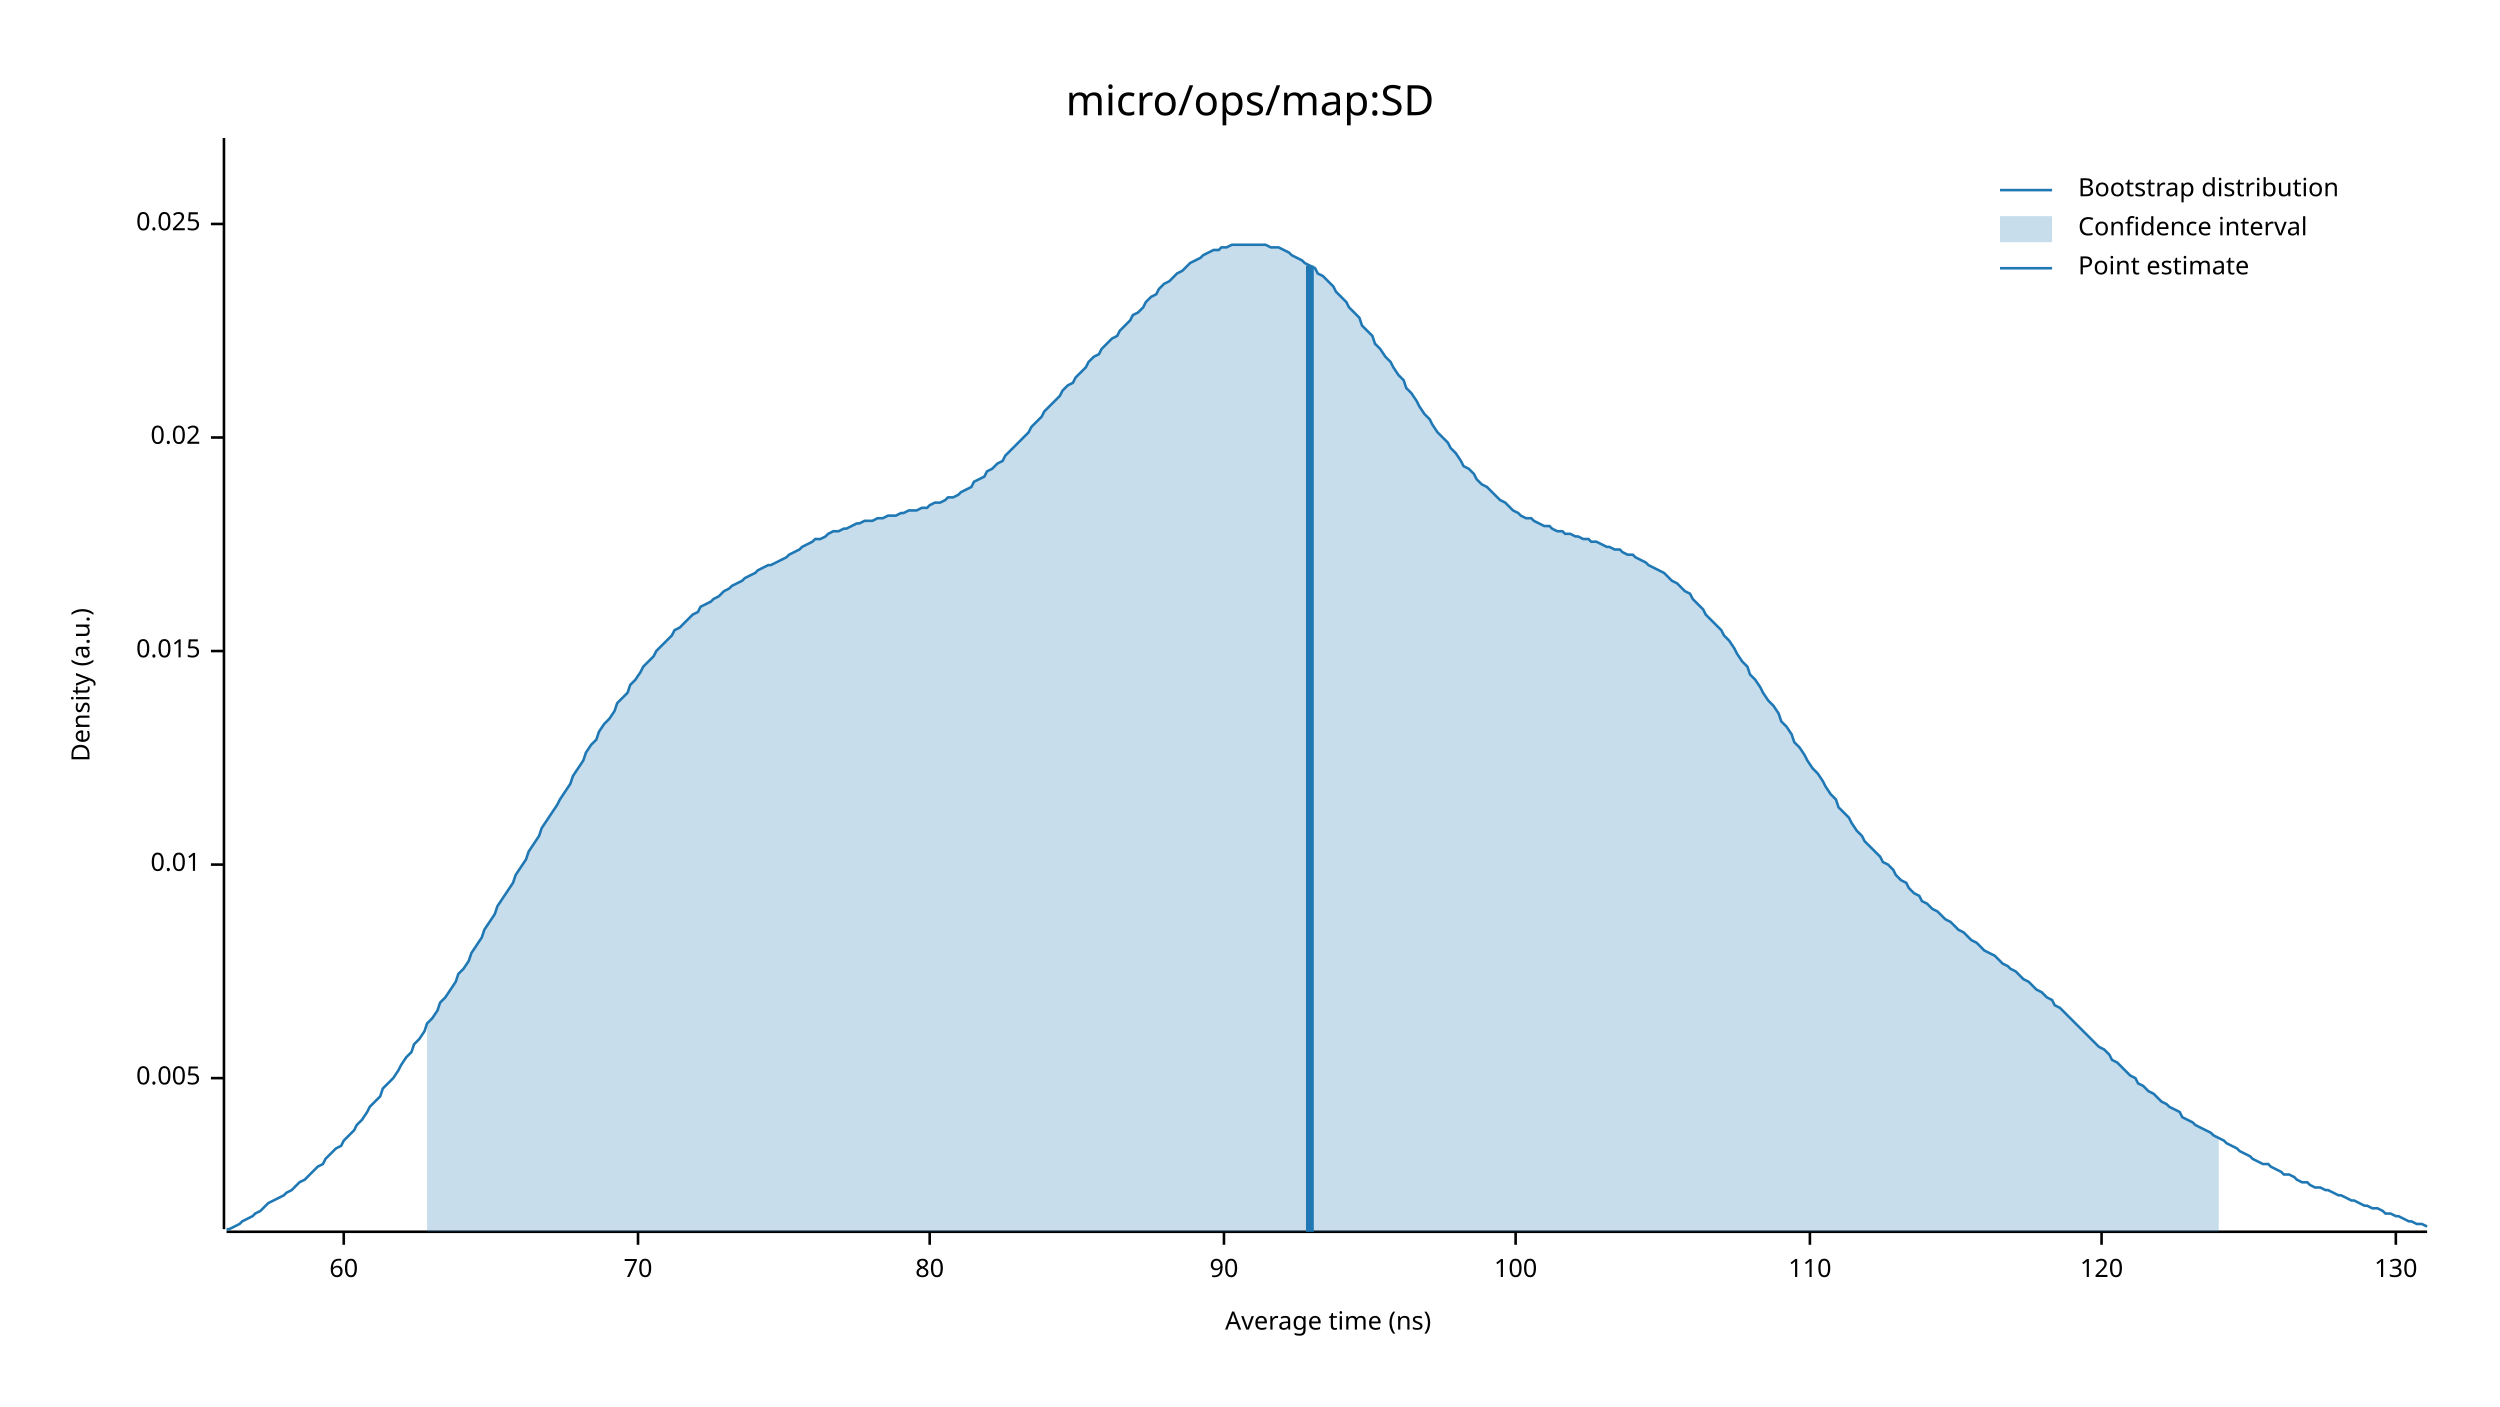
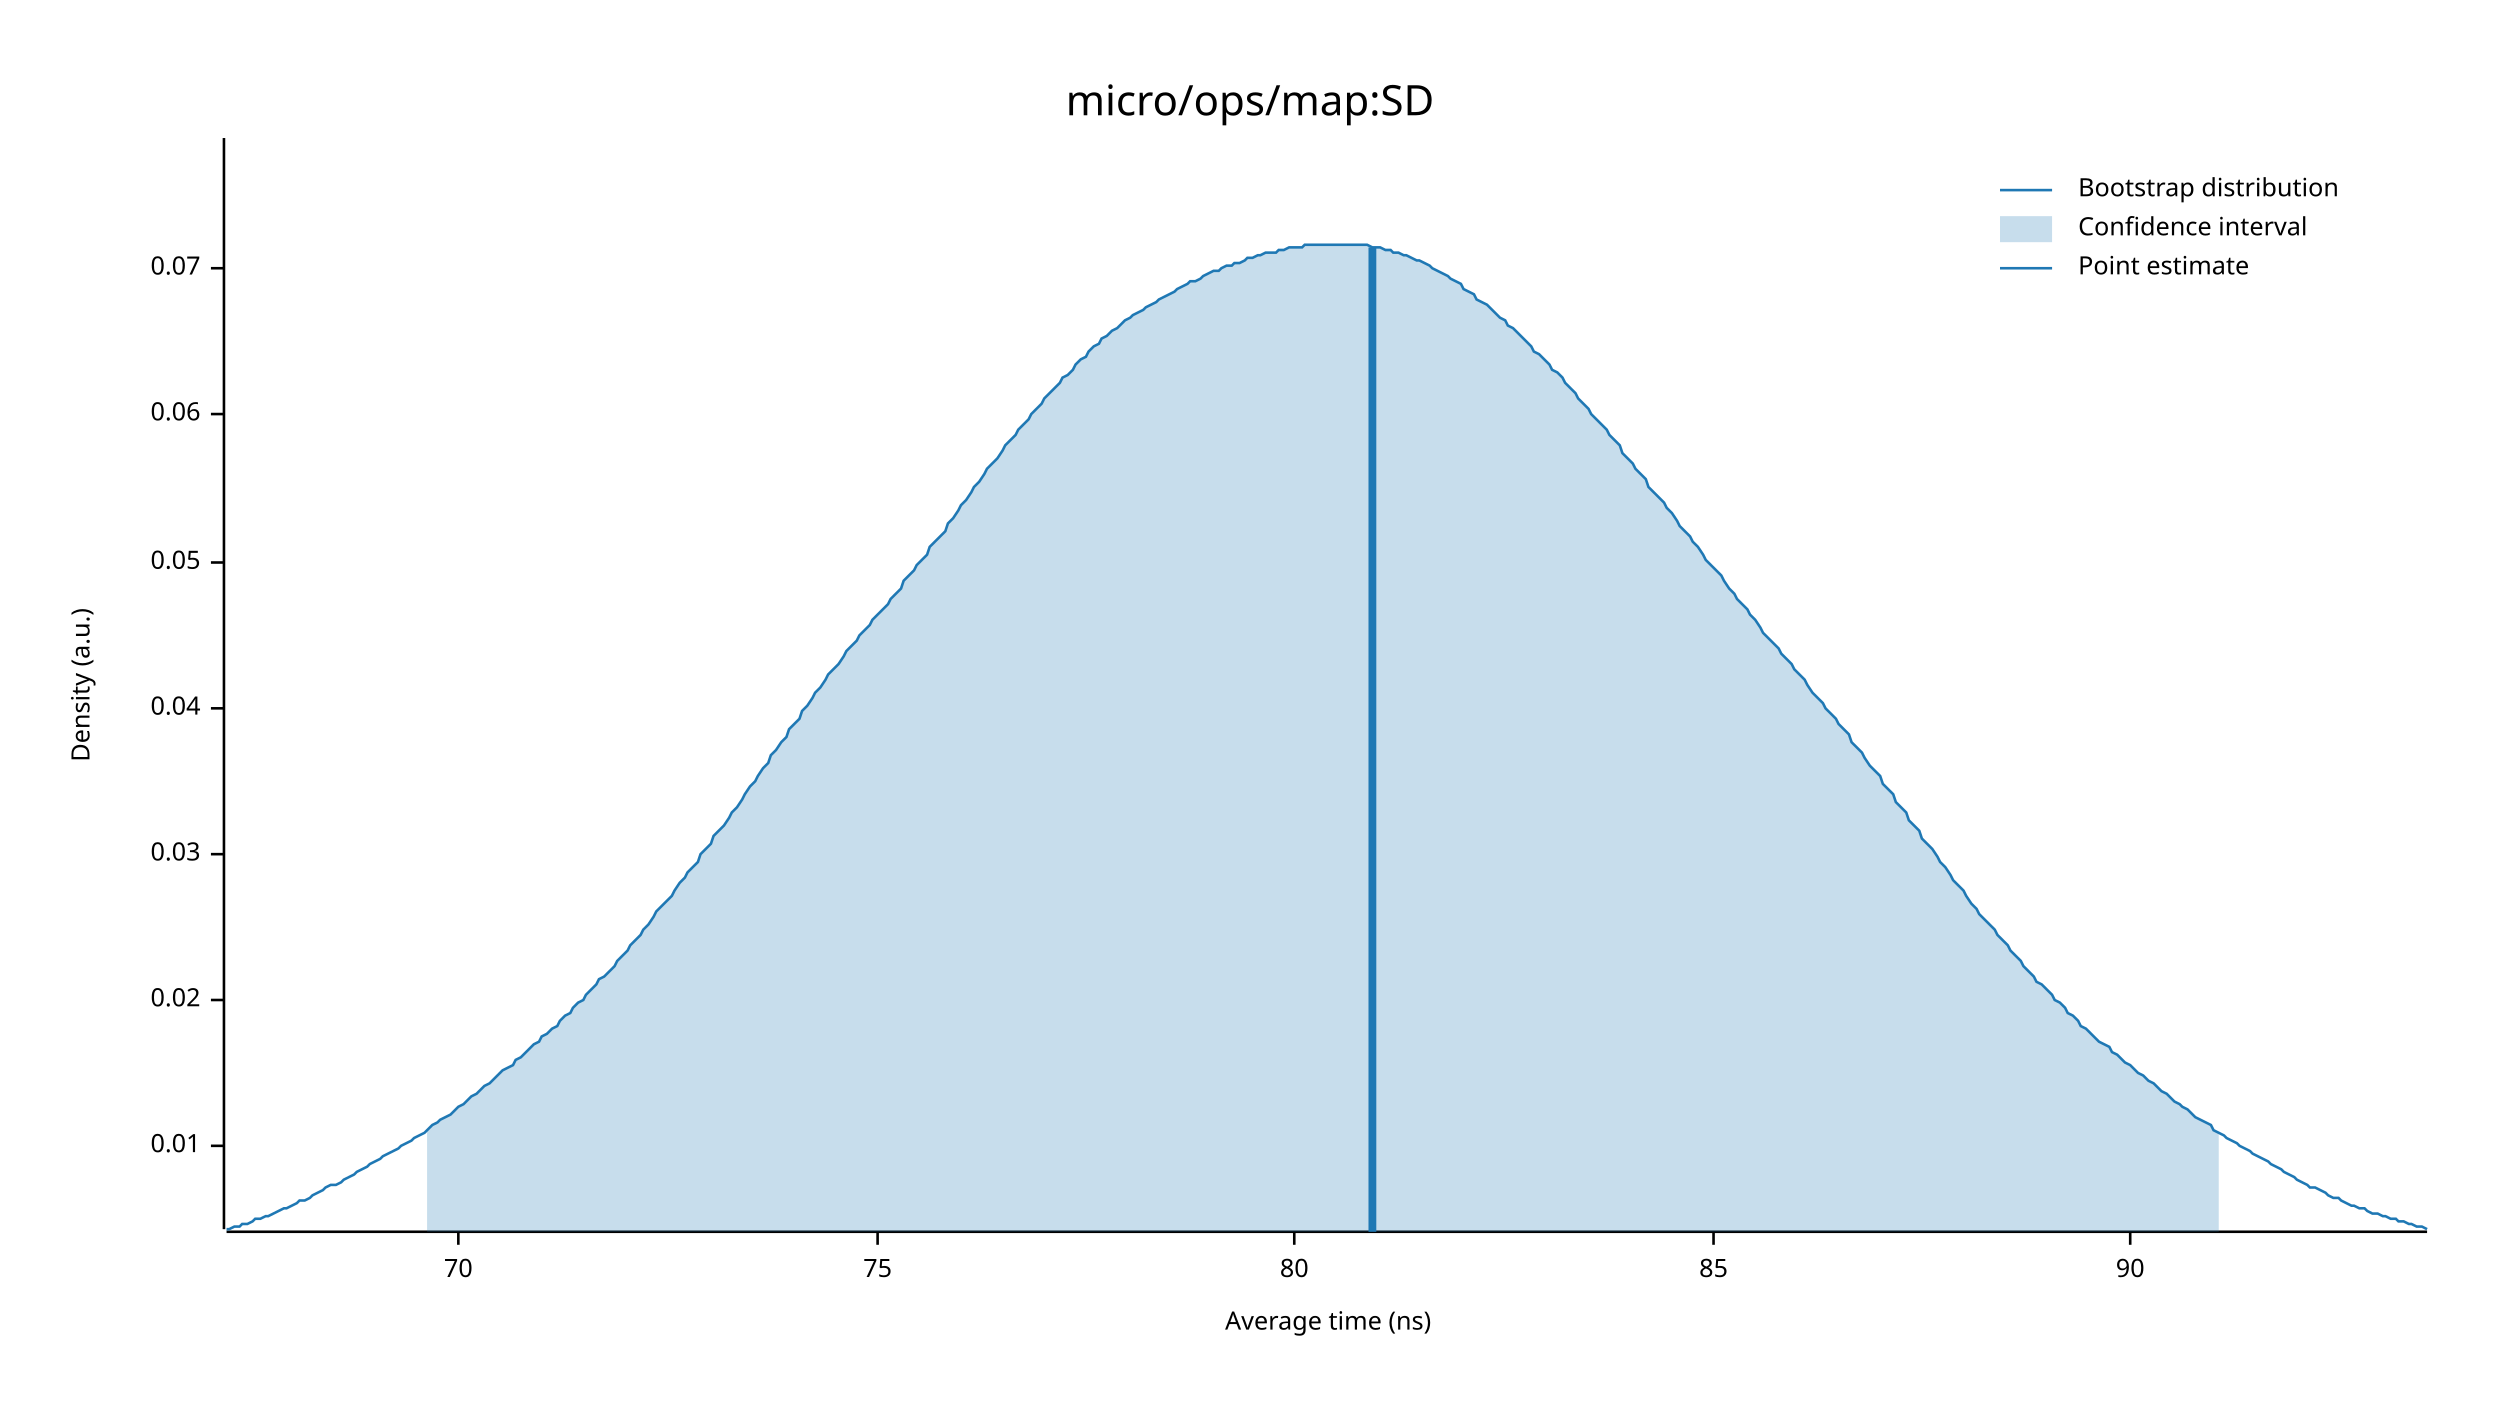
<svg xmlns="http://www.w3.org/2000/svg" width="960" height="540" viewBox="0 0 960 540">
  <text x="480" y="32" dy="0.76em" text-anchor="middle" font-family="sans-serif" font-size="16.129" opacity="1" fill="#000000">
micro/ops/map:SD
</text>
  <text x="27" y="263" dy="0.76em" text-anchor="middle" font-family="sans-serif" font-size="9.677" opacity="1" fill="#000000" transform="rotate(270, 27, 263)">
Density (a.u.)
</text>
  <text x="510" y="513" dy="-0.5ex" text-anchor="middle" font-family="sans-serif" font-size="9.677" opacity="1" fill="#000000">
Average time (ns)
</text>
  <polyline fill="none" opacity="1" stroke="#000000" stroke-width="1" points="86,53 86,472 " />
-   <text x="77" y="414" dy="0.5ex" text-anchor="end" font-family="sans-serif" font-size="9.677" opacity="1" fill="#000000">
- 0.005
- </text>
-   <polyline fill="none" opacity="1" stroke="#000000" stroke-width="1" points="81,414 86,414 " />
-   <text x="77" y="332" dy="0.5ex" text-anchor="end" font-family="sans-serif" font-size="9.677" opacity="1" fill="#000000">
+   <text x="77" y="440" dy="0.5ex" text-anchor="end" font-family="sans-serif" font-size="9.677" opacity="1" fill="#000000">
0.01
</text>
-   <polyline fill="none" opacity="1" stroke="#000000" stroke-width="1" points="81,332 86,332 " />
-   <text x="77" y="250" dy="0.5ex" text-anchor="end" font-family="sans-serif" font-size="9.677" opacity="1" fill="#000000">
- 0.015
- </text>
-   <polyline fill="none" opacity="1" stroke="#000000" stroke-width="1" points="81,250 86,250 " />
-   <text x="77" y="168" dy="0.5ex" text-anchor="end" font-family="sans-serif" font-size="9.677" opacity="1" fill="#000000">
+   <polyline fill="none" opacity="1" stroke="#000000" stroke-width="1" points="81,440 86,440 " />
+   <text x="77" y="384" dy="0.5ex" text-anchor="end" font-family="sans-serif" font-size="9.677" opacity="1" fill="#000000">
0.02
</text>
-   <polyline fill="none" opacity="1" stroke="#000000" stroke-width="1" points="81,168 86,168 " />
-   <text x="77" y="86" dy="0.5ex" text-anchor="end" font-family="sans-serif" font-size="9.677" opacity="1" fill="#000000">
- 0.025
+   <polyline fill="none" opacity="1" stroke="#000000" stroke-width="1" points="81,384 86,384 " />
+   <text x="77" y="328" dy="0.5ex" text-anchor="end" font-family="sans-serif" font-size="9.677" opacity="1" fill="#000000">
+ 0.03
</text>
-   <polyline fill="none" opacity="1" stroke="#000000" stroke-width="1" points="81,86 86,86 " />
+   <polyline fill="none" opacity="1" stroke="#000000" stroke-width="1" points="81,328 86,328 " />
+   <text x="77" y="272" dy="0.5ex" text-anchor="end" font-family="sans-serif" font-size="9.677" opacity="1" fill="#000000">
+ 0.04
+ </text>
+   <polyline fill="none" opacity="1" stroke="#000000" stroke-width="1" points="81,272 86,272 " />
+   <text x="77" y="216" dy="0.5ex" text-anchor="end" font-family="sans-serif" font-size="9.677" opacity="1" fill="#000000">
+ 0.05
+ </text>
+   <polyline fill="none" opacity="1" stroke="#000000" stroke-width="1" points="81,216 86,216 " />
+   <text x="77" y="159" dy="0.5ex" text-anchor="end" font-family="sans-serif" font-size="9.677" opacity="1" fill="#000000">
+ 0.06
+ </text>
+   <polyline fill="none" opacity="1" stroke="#000000" stroke-width="1" points="81,159 86,159 " />
+   <text x="77" y="103" dy="0.5ex" text-anchor="end" font-family="sans-serif" font-size="9.677" opacity="1" fill="#000000">
+ 0.07
+ </text>
+   <polyline fill="none" opacity="1" stroke="#000000" stroke-width="1" points="81,103 86,103 " />
  <polyline fill="none" opacity="1" stroke="#000000" stroke-width="1" points="87,473 932,473 " />
-   <text x="132" y="483" dy="0.76em" text-anchor="middle" font-family="sans-serif" font-size="9.677" opacity="1" fill="#000000">
- 60
- </text>
-   <polyline fill="none" opacity="1" stroke="#000000" stroke-width="1" points="132,473 132,478 " />
-   <text x="245" y="483" dy="0.76em" text-anchor="middle" font-family="sans-serif" font-size="9.677" opacity="1" fill="#000000">
+   <text x="176" y="483" dy="0.76em" text-anchor="middle" font-family="sans-serif" font-size="9.677" opacity="1" fill="#000000">
70
</text>
-   <polyline fill="none" opacity="1" stroke="#000000" stroke-width="1" points="245,473 245,478 " />
-   <text x="357" y="483" dy="0.76em" text-anchor="middle" font-family="sans-serif" font-size="9.677" opacity="1" fill="#000000">
+   <polyline fill="none" opacity="1" stroke="#000000" stroke-width="1" points="176,473 176,478 " />
+   <text x="337" y="483" dy="0.76em" text-anchor="middle" font-family="sans-serif" font-size="9.677" opacity="1" fill="#000000">
+ 75
+ </text>
+   <polyline fill="none" opacity="1" stroke="#000000" stroke-width="1" points="337,473 337,478 " />
+   <text x="497" y="483" dy="0.76em" text-anchor="middle" font-family="sans-serif" font-size="9.677" opacity="1" fill="#000000">
80
</text>
-   <polyline fill="none" opacity="1" stroke="#000000" stroke-width="1" points="357,473 357,478 " />
-   <text x="470" y="483" dy="0.76em" text-anchor="middle" font-family="sans-serif" font-size="9.677" opacity="1" fill="#000000">
+   <polyline fill="none" opacity="1" stroke="#000000" stroke-width="1" points="497,473 497,478 " />
+   <text x="658" y="483" dy="0.76em" text-anchor="middle" font-family="sans-serif" font-size="9.677" opacity="1" fill="#000000">
+ 85
+ </text>
+   <polyline fill="none" opacity="1" stroke="#000000" stroke-width="1" points="658,473 658,478 " />
+   <text x="818" y="483" dy="0.76em" text-anchor="middle" font-family="sans-serif" font-size="9.677" opacity="1" fill="#000000">
90
</text>
-   <polyline fill="none" opacity="1" stroke="#000000" stroke-width="1" points="470,473 470,478 " />
-   <text x="582" y="483" dy="0.76em" text-anchor="middle" font-family="sans-serif" font-size="9.677" opacity="1" fill="#000000">
- 100
- </text>
-   <polyline fill="none" opacity="1" stroke="#000000" stroke-width="1" points="582,473 582,478 " />
-   <text x="695" y="483" dy="0.76em" text-anchor="middle" font-family="sans-serif" font-size="9.677" opacity="1" fill="#000000">
- 110
- </text>
-   <polyline fill="none" opacity="1" stroke="#000000" stroke-width="1" points="695,473 695,478 " />
-   <text x="807" y="483" dy="0.76em" text-anchor="middle" font-family="sans-serif" font-size="9.677" opacity="1" fill="#000000">
- 120
- </text>
-   <polyline fill="none" opacity="1" stroke="#000000" stroke-width="1" points="807,473 807,478 " />
-   <text x="920" y="483" dy="0.76em" text-anchor="middle" font-family="sans-serif" font-size="9.677" opacity="1" fill="#000000">
- 130
- </text>
-   <polyline fill="none" opacity="1" stroke="#000000" stroke-width="1" points="920,473 920,478 " />
-   <polyline fill="none" opacity="1" stroke="#1F78B4" stroke-width="1" points="87,472 88,472 90,471 92,470 93,469 95,468 97,467 98,466 100,465 102,463 103,462 105,461 107,460 109,459 110,458 112,457 114,455 115,454 117,453 119,451 120,450 122,448 124,447 125,445 127,443 129,441 131,440 132,438 134,436 136,434 137,432 139,430 141,427 142,425 144,423 146,421 147,418 149,416 151,414 153,411 154,409 156,406 158,404 159,401 161,399 163,396 164,393 166,391 168,388 169,385 171,383 173,380 175,377 176,374 178,372 180,369 181,366 183,363 185,360 186,357 188,354 190,351 191,348 193,345 195,342 197,339 198,336 200,333 202,330 203,327 205,324 207,321 208,318 210,315 212,312 214,309 215,307 217,304 219,301 220,298 222,295 224,292 225,289 227,286 229,284 230,281 232,278 234,276 236,273 237,270 239,268 241,266 242,263 244,261 246,258 247,256 249,254 251,252 252,250 254,248 256,246 258,244 259,242 261,241 263,239 264,238 266,236 268,235 269,233 271,232 273,231 274,230 276,229 278,227 280,226 281,225 283,224 285,223 286,222 288,221 290,220 291,219 293,218 295,217 296,217 298,216 300,215 302,214 303,213 305,212 307,211 308,210 310,209 312,208 313,207 315,207 317,206 318,205 320,204 322,204 324,203 325,203 327,202 329,201 330,201 332,200 334,200 335,200 337,199 339,199 341,198 342,198 344,198 346,197 347,197 349,196 351,196 352,196 354,195 356,195 357,194 359,193 361,193 363,192 364,191 366,191 368,190 369,189 371,188 373,187 374,185 376,184 378,183 379,181 381,180 383,178 385,177 386,175 388,173 390,171 391,170 393,168 395,166 396,164 398,162 400,160 401,158 403,156 405,154 407,152 408,150 410,148 412,147 413,145 415,143 417,141 418,139 420,137 422,136 423,134 425,132 427,130 429,129 430,127 432,125 434,123 435,121 437,120 439,118 440,116 442,114 444,113 445,111 447,109 449,108 451,106 452,105 454,104 456,102 457,101 459,100 461,99 462,98 464,97 466,96 468,96 469,95 471,95 473,94 474,94 476,94 478,94 479,94 481,94 483,94 484,94 486,94 488,95 490,95 491,95 493,96 495,97 496,98 498,99 500,100 501,101 503,102 505,103 506,105 508,106 510,108 512,110 513,112 515,114 517,116 518,118 520,120 522,122 523,125 525,127 527,129 528,132 530,134 532,137 534,139 535,141 537,144 539,146 540,149 542,151 544,154 545,156 547,159 549,161 550,163 552,166 554,168 556,170 557,172 559,174 561,177 562,179 564,180 566,182 567,184 569,186 571,187 573,189 574,190 576,192 578,193 579,194 581,196 583,197 584,198 586,199 588,199 589,200 591,201 593,202 595,202 596,203 598,204 600,204 601,205 603,205 605,206 606,206 608,207 610,207 611,208 613,208 615,209 617,210 618,210 620,211 622,211 623,212 625,213 627,213 628,214 630,215 632,216 633,217 635,218 637,219 639,220 640,221 642,223 644,224 645,225 647,227 649,228 650,230 652,232 654,234 655,236 657,238 659,240 661,242 662,244 664,246 666,249 667,251 669,254 671,256 672,259 674,261 676,264 677,266 679,269 681,271 683,274 684,277 686,279 688,282 689,285 691,287 693,290 694,292 696,295 698,297 700,300 701,302 703,305 705,307 706,310 708,312 710,314 711,316 713,319 715,321 716,323 718,325 720,327 722,329 723,331 725,332 727,334 728,336 730,338 732,339 733,341 735,343 737,344 738,346 740,347 742,349 744,350 745,351 747,353 749,354 750,355 752,357 754,358 755,359 757,361 759,362 760,363 762,365 764,366 766,367 767,368 769,370 771,371 772,372 774,373 776,375 777,376 779,377 781,379 782,380 784,381 786,383 788,384 789,386 791,387 793,389 794,390 796,392 798,394 799,395 801,397 803,399 804,400 806,402 808,403 810,405 811,407 813,408 815,410 816,411 818,413 820,414 821,416 823,417 825,419 827,420 828,421 830,423 832,424 833,425 835,426 837,427 838,429 840,430 842,431 843,432 845,433 847,434 849,435 850,436 852,437 854,438 855,439 857,440 859,441 860,442 862,443 864,444 865,445 867,446 869,447 871,447 872,448 874,449 876,450 877,451 879,451 881,452 882,453 884,454 886,454 887,455 889,456 891,456 893,457 894,457 896,458 898,459 899,459 901,460 903,461 904,461 906,462 908,463 909,463 911,464 913,464 915,465 916,466 918,466 920,467 921,467 923,468 925,469 926,469 928,470 930,470 932,471 " />
-   <polygon opacity="0.25" fill="#1F78B4" points="164,393 166,391 168,388 169,385 171,383 173,380 175,377 176,374 178,372 180,369 181,366 183,363 185,360 186,357 188,354 190,351 191,348 193,345 195,342 197,339 198,336 200,333 202,330 203,327 205,324 207,321 208,318 210,315 212,312 214,309 215,307 217,304 219,301 220,298 222,295 224,292 225,289 227,286 229,284 230,281 232,278 234,276 236,273 237,270 239,268 241,266 242,263 244,261 246,258 247,256 249,254 251,252 252,250 254,248 256,246 258,244 259,242 261,241 263,239 264,238 266,236 268,235 269,233 271,232 273,231 274,230 276,229 278,227 280,226 281,225 283,224 285,223 286,222 288,221 290,220 291,219 293,218 295,217 296,217 298,216 300,215 302,214 303,213 305,212 307,211 308,210 310,209 312,208 313,207 315,207 317,206 318,205 320,204 322,204 324,203 325,203 327,202 329,201 330,201 332,200 334,200 335,200 337,199 339,199 341,198 342,198 344,198 346,197 347,197 349,196 351,196 352,196 354,195 356,195 357,194 359,193 361,193 363,192 364,191 366,191 368,190 369,189 371,188 373,187 374,185 376,184 378,183 379,181 381,180 383,178 385,177 386,175 388,173 390,171 391,170 393,168 395,166 396,164 398,162 400,160 401,158 403,156 405,154 407,152 408,150 410,148 412,147 413,145 415,143 417,141 418,139 420,137 422,136 423,134 425,132 427,130 429,129 430,127 432,125 434,123 435,121 437,120 439,118 440,116 442,114 444,113 445,111 447,109 449,108 451,106 452,105 454,104 456,102 457,101 459,100 461,99 462,98 464,97 466,96 468,96 469,95 471,95 473,94 474,94 476,94 478,94 479,94 481,94 483,94 484,94 486,94 488,95 490,95 491,95 493,96 495,97 496,98 498,99 500,100 501,101 503,102 505,103 506,105 508,106 510,108 512,110 513,112 515,114 517,116 518,118 520,120 522,122 523,125 525,127 527,129 528,132 530,134 532,137 534,139 535,141 537,144 539,146 540,149 542,151 544,154 545,156 547,159 549,161 550,163 552,166 554,168 556,170 557,172 559,174 561,177 562,179 564,180 566,182 567,184 569,186 571,187 573,189 574,190 576,192 578,193 579,194 581,196 583,197 584,198 586,199 588,199 589,200 591,201 593,202 595,202 596,203 598,204 600,204 601,205 603,205 605,206 606,206 608,207 610,207 611,208 613,208 615,209 617,210 618,210 620,211 622,211 623,212 625,213 627,213 628,214 630,215 632,216 633,217 635,218 637,219 639,220 640,221 642,223 644,224 645,225 647,227 649,228 650,230 652,232 654,234 655,236 657,238 659,240 661,242 662,244 664,246 666,249 667,251 669,254 671,256 672,259 674,261 676,264 677,266 679,269 681,271 683,274 684,277 686,279 688,282 689,285 691,287 693,290 694,292 696,295 698,297 700,300 701,302 703,305 705,307 706,310 708,312 710,314 711,316 713,319 715,321 716,323 718,325 720,327 722,329 723,331 725,332 727,334 728,336 730,338 732,339 733,341 735,343 737,344 738,346 740,347 742,349 744,350 745,351 747,353 749,354 750,355 752,357 754,358 755,359 757,361 759,362 760,363 762,365 764,366 766,367 767,368 769,370 771,371 772,372 774,373 776,375 777,376 779,377 781,379 782,380 784,381 786,383 788,384 789,386 791,387 793,389 794,390 796,392 798,394 799,395 801,397 803,399 804,400 806,402 808,403 810,405 811,407 813,408 815,410 816,411 818,413 820,414 821,416 823,417 825,419 827,420 828,421 830,423 832,424 833,425 835,426 837,427 838,429 840,430 842,431 843,432 845,433 847,434 849,435 850,436 852,437 852,473 164,473 " />
-   <polyline fill="none" opacity="1" stroke="#1F78B4" stroke-width="3" points="503,473 503,102 " />
+   <polyline fill="none" opacity="1" stroke="#000000" stroke-width="1" points="818,473 818,478 " />
+   <polyline fill="none" opacity="1" stroke="#1F78B4" stroke-width="1" points="87,472 88,472 90,471 92,471 93,470 95,470 97,469 98,468 100,468 102,467 103,467 105,466 107,465 109,464 110,464 112,463 114,462 115,461 117,461 119,460 120,459 122,458 124,457 125,456 127,455 129,455 131,454 132,453 134,452 136,451 137,450 139,449 141,448 142,447 144,446 146,445 147,444 149,443 151,442 153,441 154,440 156,439 158,438 159,437 161,436 163,435 164,434 166,432 168,431 169,430 171,429 173,428 175,426 176,425 178,424 180,422 181,421 183,420 185,418 186,417 188,416 190,414 191,413 193,411 195,410 197,409 198,407 200,406 202,404 203,403 205,401 207,400 208,398 210,397 212,395 214,394 215,392 217,390 219,389 220,387 222,385 224,384 225,382 227,380 229,378 230,376 232,375 234,373 236,371 237,369 239,367 241,365 242,363 244,361 246,359 247,357 249,355 251,352 252,350 254,348 256,346 258,344 259,342 261,339 263,337 264,335 266,333 268,331 269,328 271,326 273,324 274,321 276,319 278,317 280,314 281,312 283,310 285,307 286,305 288,302 290,300 291,298 293,295 295,293 296,290 298,288 300,285 302,283 303,280 305,278 307,276 308,273 310,271 312,268 313,266 315,264 317,261 318,259 320,257 322,255 324,252 325,250 327,248 329,246 330,244 332,242 334,240 335,238 337,236 339,234 341,232 342,230 344,228 346,226 347,223 349,221 351,219 352,217 354,215 356,213 357,210 359,208 361,206 363,204 364,201 366,199 368,196 369,194 371,192 373,189 374,187 376,185 378,182 379,180 381,178 383,176 385,173 386,171 388,169 390,167 391,165 393,163 395,161 396,159 398,157 400,155 401,153 403,151 405,149 407,147 408,145 410,144 412,142 413,140 415,138 417,137 418,135 420,133 422,132 423,130 425,129 427,127 429,126 430,125 432,123 434,122 435,121 437,120 439,119 440,118 442,117 444,116 445,115 447,114 449,113 451,112 452,111 454,110 456,109 457,108 459,108 461,107 462,106 464,105 466,104 468,104 469,103 471,102 473,102 474,101 476,101 478,100 479,99 481,99 483,98 484,98 486,97 488,97 490,97 491,96 493,96 495,95 496,95 498,95 500,95 501,94 503,94 505,94 506,94 508,94 510,94 512,94 513,94 515,94 517,94 518,94 520,94 522,94 523,94 525,94 527,95 528,95 530,95 532,96 534,96 535,97 537,97 539,98 540,98 542,99 544,100 545,100 547,101 549,102 550,103 552,104 554,105 556,106 557,107 559,108 561,109 562,111 564,112 566,113 567,115 569,116 571,117 573,119 574,120 576,122 578,123 579,125 581,126 583,128 584,129 586,131 588,133 589,135 591,136 593,138 595,140 596,142 598,143 600,145 601,147 603,149 605,151 606,153 608,155 610,157 611,159 613,161 615,163 617,165 618,167 620,169 622,171 623,174 625,176 627,178 628,180 630,182 632,184 633,187 635,189 637,191 639,193 640,195 642,197 644,200 645,202 647,204 649,206 650,208 652,210 654,213 655,215 657,217 659,219 661,221 662,223 664,226 666,228 667,230 669,232 671,234 672,236 674,238 676,241 677,243 679,245 681,247 683,249 684,251 686,253 688,255 689,257 691,259 693,261 694,263 696,266 698,268 700,270 701,272 703,274 705,276 706,278 708,280 710,282 711,285 713,287 715,289 716,291 718,294 720,296 722,298 723,301 725,303 727,305 728,308 730,310 732,312 733,315 735,317 737,319 738,322 740,324 742,326 744,329 745,331 747,333 749,336 750,338 752,340 754,342 755,344 757,347 759,349 760,351 762,353 764,355 766,357 767,359 769,361 771,363 772,365 774,367 776,369 777,371 779,373 781,375 782,377 784,378 786,380 788,382 789,384 791,385 793,387 794,389 796,390 798,392 799,394 801,395 803,397 804,398 806,400 808,401 810,402 811,404 813,405 815,407 816,408 818,409 820,411 821,412 823,413 825,415 827,416 828,417 830,419 832,420 833,421 835,423 837,424 838,425 840,426 842,428 843,429 845,430 847,431 849,432 850,434 852,435 854,436 855,437 857,438 859,439 860,440 862,441 864,442 865,443 867,444 869,445 871,446 872,447 874,448 876,449 877,450 879,451 881,452 882,453 884,454 886,455 887,456 889,456 891,457 893,458 894,459 896,460 898,460 899,461 901,462 903,463 904,463 906,464 908,464 909,465 911,466 913,466 915,467 916,467 918,468 920,468 921,469 923,469 925,470 926,470 928,471 930,471 932,472 " />
+   <polygon opacity="0.25" fill="#1F78B4" points="164,434 166,432 168,431 169,430 171,429 173,428 175,426 176,425 178,424 180,422 181,421 183,420 185,418 186,417 188,416 190,414 191,413 193,411 195,410 197,409 198,407 200,406 202,404 203,403 205,401 207,400 208,398 210,397 212,395 214,394 215,392 217,390 219,389 220,387 222,385 224,384 225,382 227,380 229,378 230,376 232,375 234,373 236,371 237,369 239,367 241,365 242,363 244,361 246,359 247,357 249,355 251,352 252,350 254,348 256,346 258,344 259,342 261,339 263,337 264,335 266,333 268,331 269,328 271,326 273,324 274,321 276,319 278,317 280,314 281,312 283,310 285,307 286,305 288,302 290,300 291,298 293,295 295,293 296,290 298,288 300,285 302,283 303,280 305,278 307,276 308,273 310,271 312,268 313,266 315,264 317,261 318,259 320,257 322,255 324,252 325,250 327,248 329,246 330,244 332,242 334,240 335,238 337,236 339,234 341,232 342,230 344,228 346,226 347,223 349,221 351,219 352,217 354,215 356,213 357,210 359,208 361,206 363,204 364,201 366,199 368,196 369,194 371,192 373,189 374,187 376,185 378,182 379,180 381,178 383,176 385,173 386,171 388,169 390,167 391,165 393,163 395,161 396,159 398,157 400,155 401,153 403,151 405,149 407,147 408,145 410,144 412,142 413,140 415,138 417,137 418,135 420,133 422,132 423,130 425,129 427,127 429,126 430,125 432,123 434,122 435,121 437,120 439,119 440,118 442,117 444,116 445,115 447,114 449,113 451,112 452,111 454,110 456,109 457,108 459,108 461,107 462,106 464,105 466,104 468,104 469,103 471,102 473,102 474,101 476,101 478,100 479,99 481,99 483,98 484,98 486,97 488,97 490,97 491,96 493,96 495,95 496,95 498,95 500,95 501,94 503,94 505,94 506,94 508,94 510,94 512,94 513,94 515,94 517,94 518,94 520,94 522,94 523,94 525,94 527,95 528,95 530,95 532,96 534,96 535,97 537,97 539,98 540,98 542,99 544,100 545,100 547,101 549,102 550,103 552,104 554,105 556,106 557,107 559,108 561,109 562,111 564,112 566,113 567,115 569,116 571,117 573,119 574,120 576,122 578,123 579,125 581,126 583,128 584,129 586,131 588,133 589,135 591,136 593,138 595,140 596,142 598,143 600,145 601,147 603,149 605,151 606,153 608,155 610,157 611,159 613,161 615,163 617,165 618,167 620,169 622,171 623,174 625,176 627,178 628,180 630,182 632,184 633,187 635,189 637,191 639,193 640,195 642,197 644,200 645,202 647,204 649,206 650,208 652,210 654,213 655,215 657,217 659,219 661,221 662,223 664,226 666,228 667,230 669,232 671,234 672,236 674,238 676,241 677,243 679,245 681,247 683,249 684,251 686,253 688,255 689,257 691,259 693,261 694,263 696,266 698,268 700,270 701,272 703,274 705,276 706,278 708,280 710,282 711,285 713,287 715,289 716,291 718,294 720,296 722,298 723,301 725,303 727,305 728,308 730,310 732,312 733,315 735,317 737,319 738,322 740,324 742,326 744,329 745,331 747,333 749,336 750,338 752,340 754,342 755,344 757,347 759,349 760,351 762,353 764,355 766,357 767,359 769,361 771,363 772,365 774,367 776,369 777,371 779,373 781,375 782,377 784,378 786,380 788,382 789,384 791,385 793,387 794,389 796,390 798,392 799,394 801,395 803,397 804,398 806,400 808,401 810,402 811,404 813,405 815,407 816,408 818,409 820,411 821,412 823,413 825,415 827,416 828,417 830,419 832,420 833,421 835,423 837,424 838,425 840,426 842,428 843,429 845,430 847,431 849,432 850,434 852,435 852,473 164,473 " />
+   <polyline fill="none" opacity="1" stroke="#1F78B4" stroke-width="3" points="527,473 527,95 " />
  <text x="798" y="68" dy="0.76em" text-anchor="start" font-family="sans-serif" font-size="9.677" opacity="1" fill="#000000">
Bootstrap distribution
</text>
  <text x="798" y="83" dy="0.76em" text-anchor="start" font-family="sans-serif" font-size="9.677" opacity="1" fill="#000000">
Confidence interval
</text>
  <text x="798" y="98" dy="0.76em" text-anchor="start" font-family="sans-serif" font-size="9.677" opacity="1" fill="#000000">
Point estimate
</text>
  <polyline fill="none" opacity="1" stroke="#1F78B4" stroke-width="1" points="768,73 788,73 " />
  <rect x="768" y="83" width="20" height="10" opacity="0.25" fill="#1F78B4" stroke="none" />
  <polyline fill="none" opacity="1" stroke="#1F78B4" stroke-width="1" points="768,103 788,103 " />
</svg>
